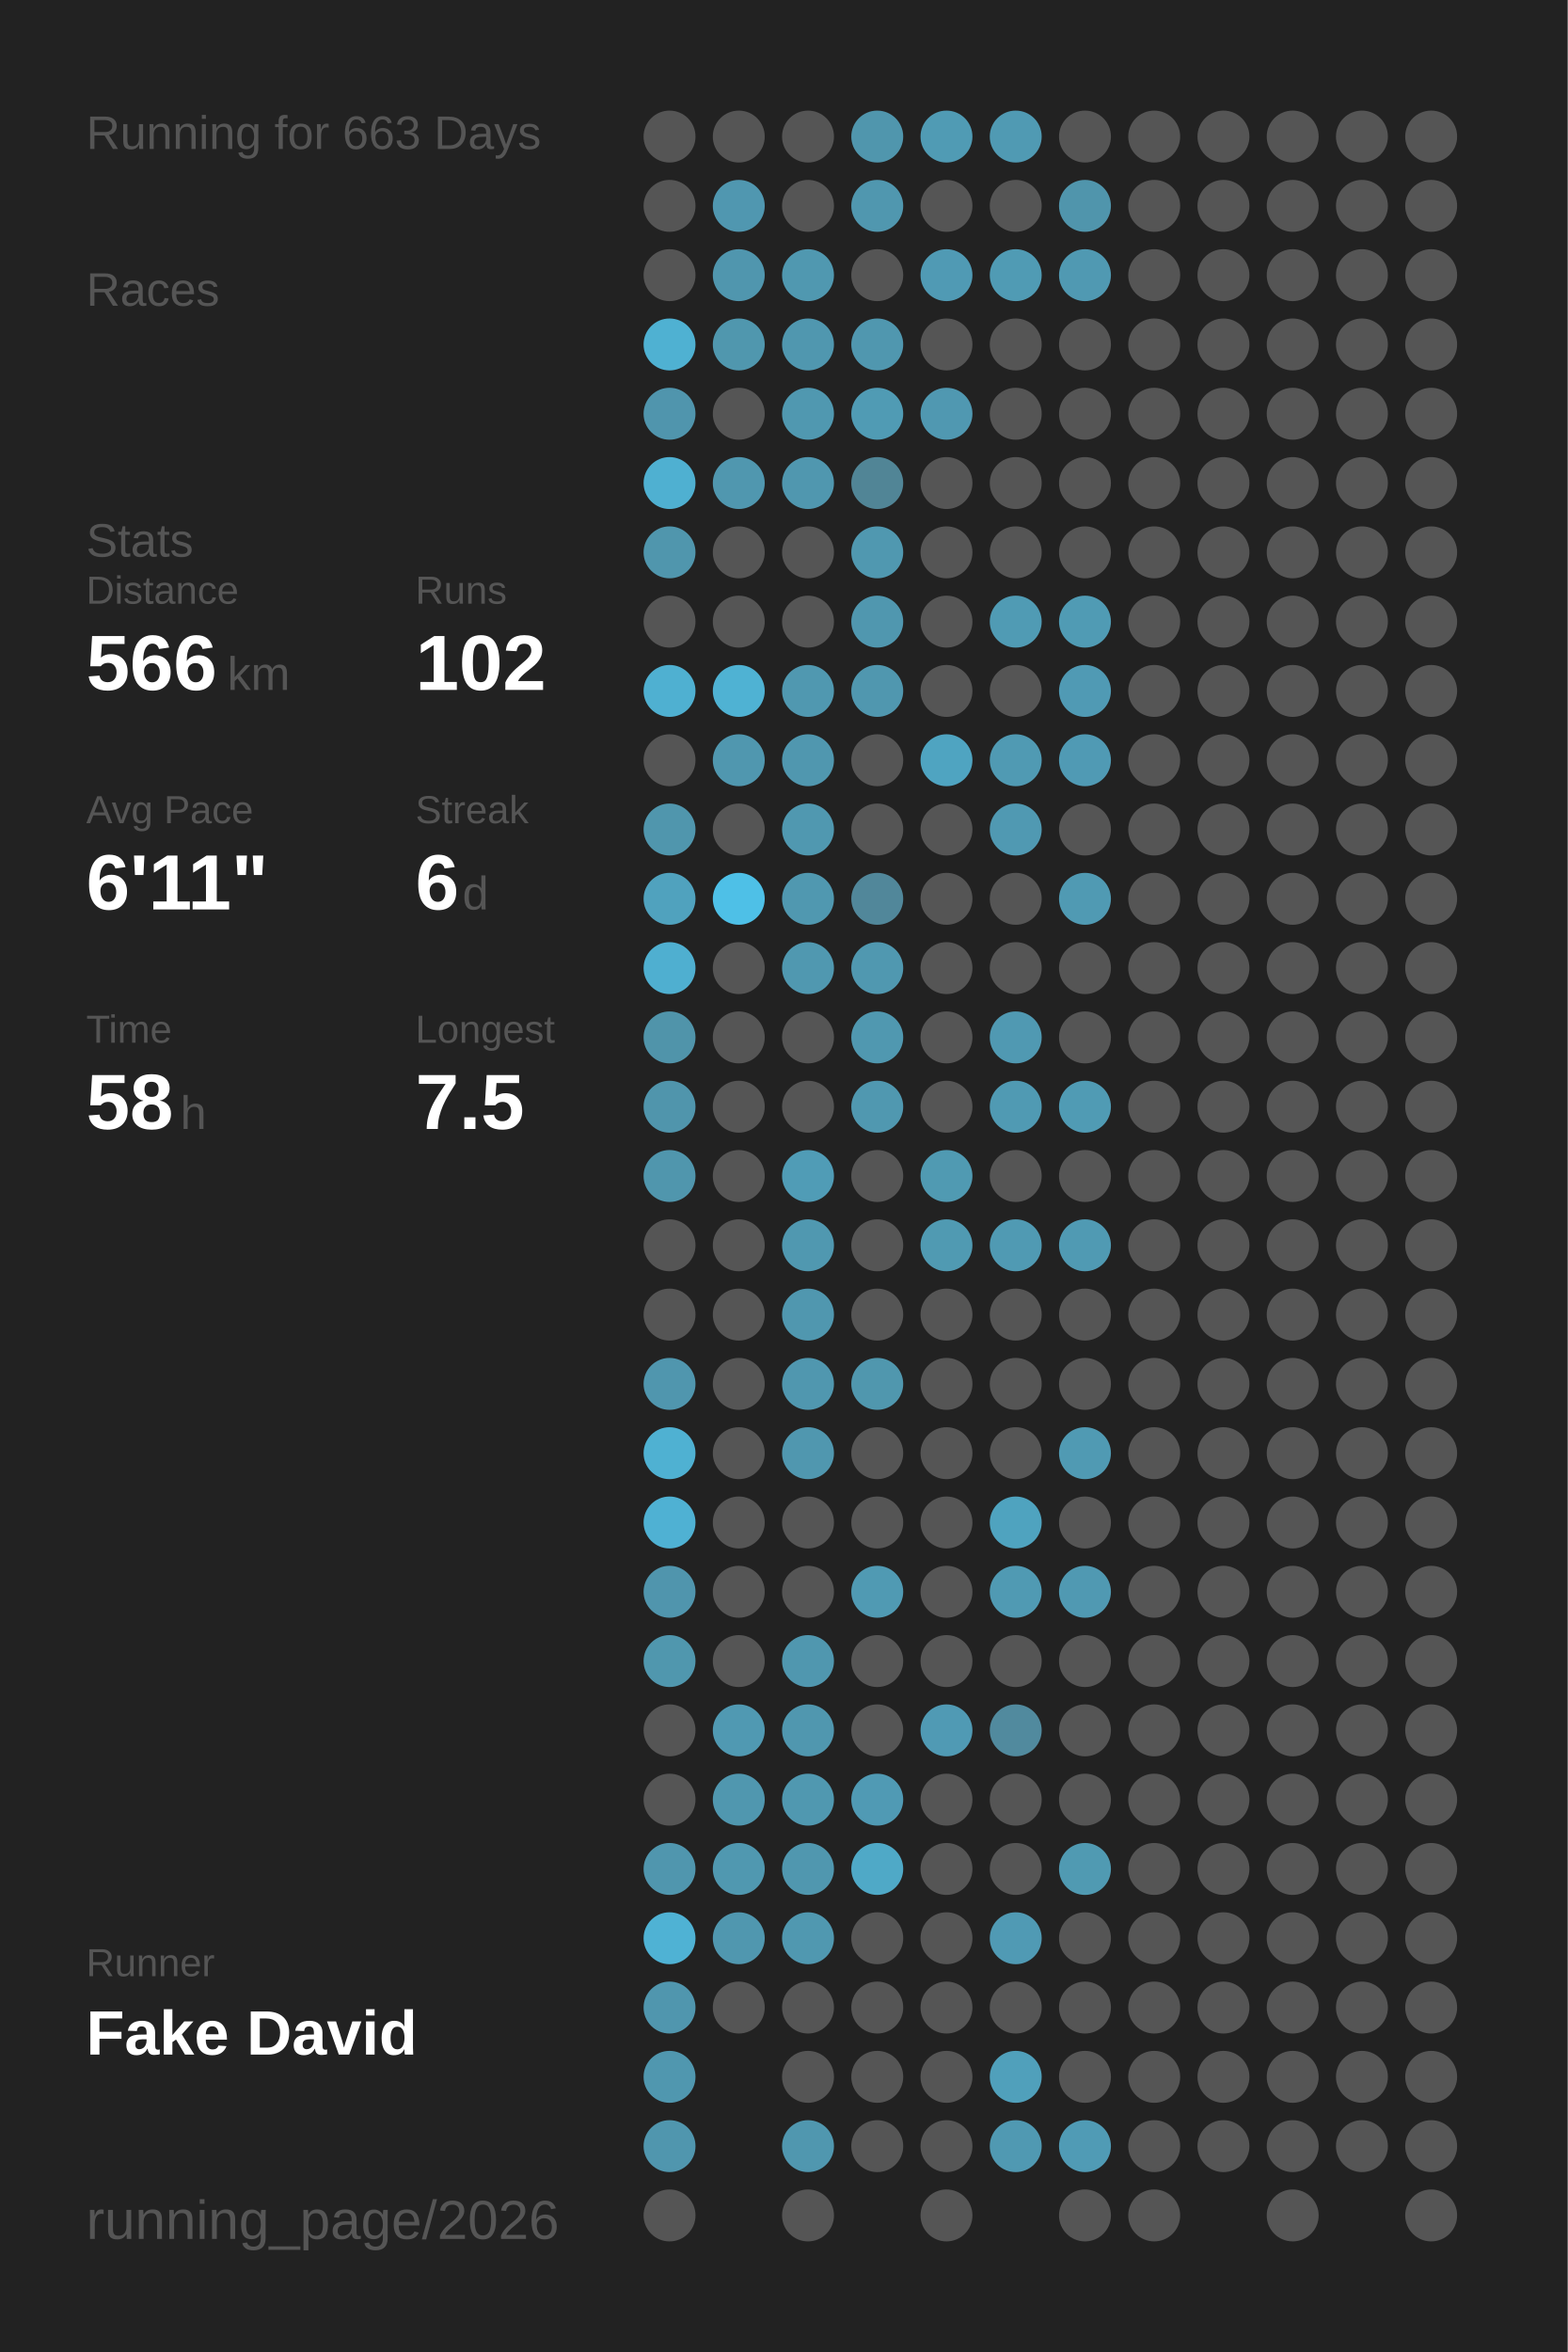
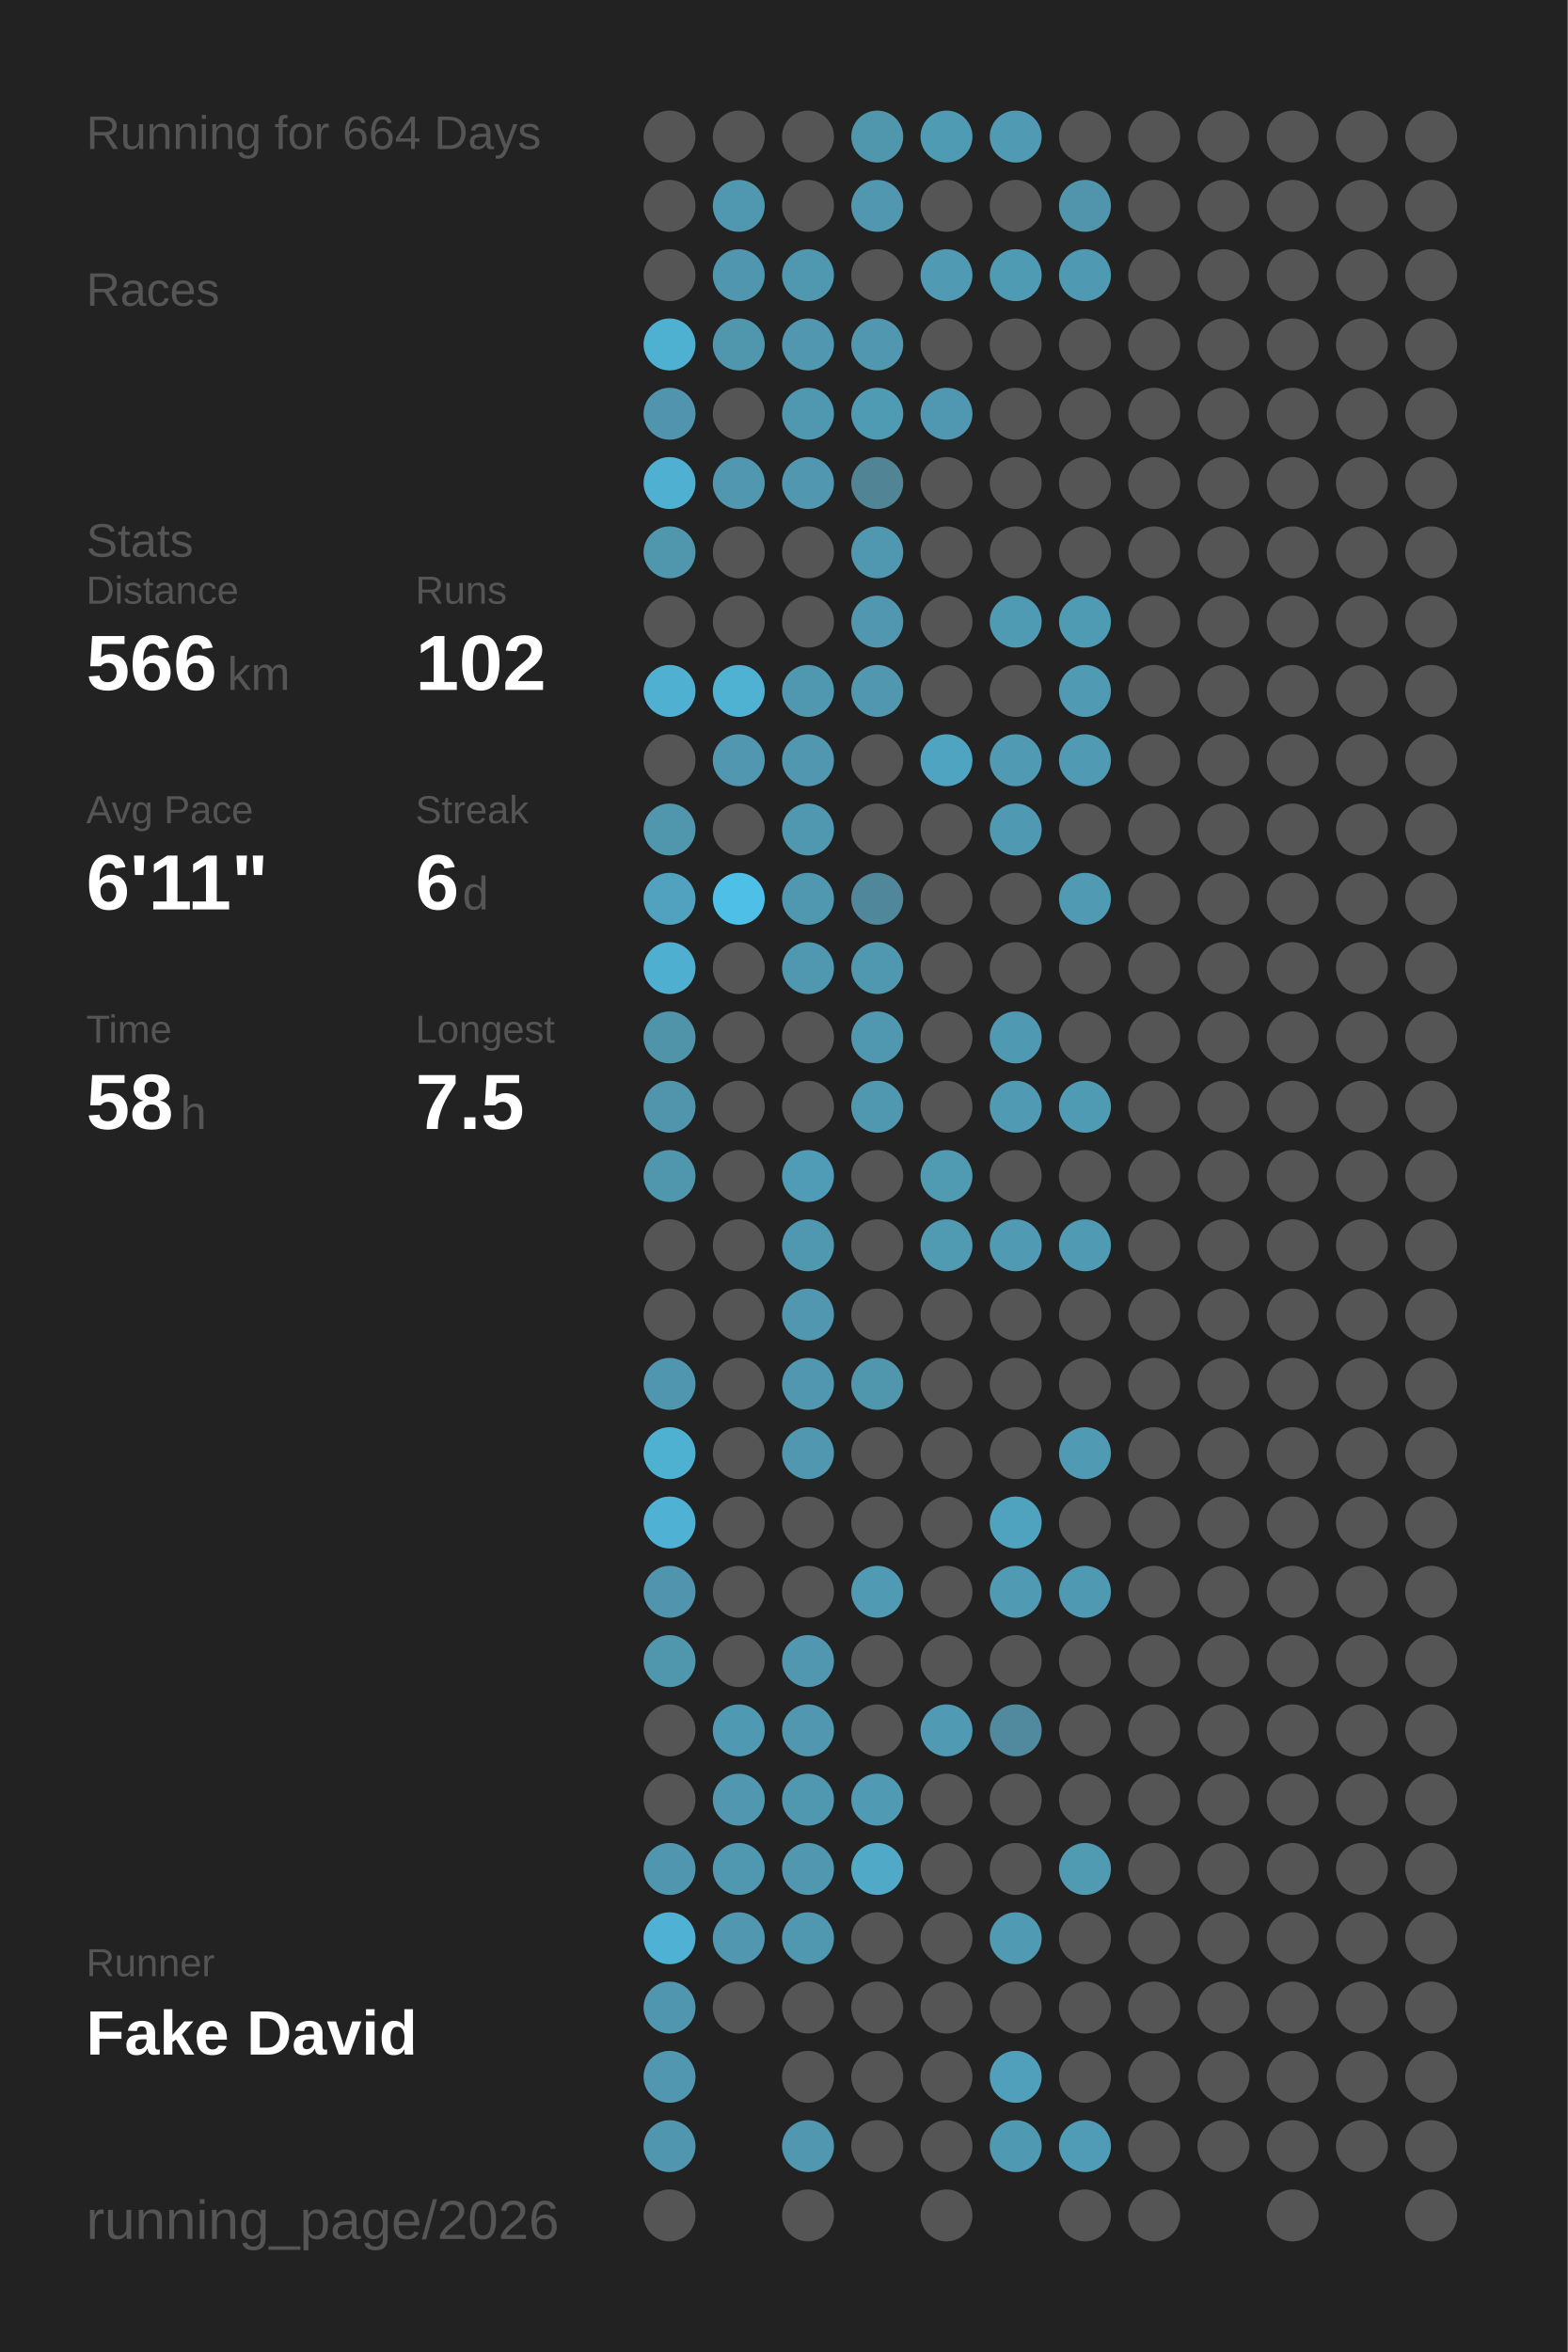
<svg xmlns="http://www.w3.org/2000/svg" baseProfile="full" height="300mm" version="1.1" viewBox="0,0,200,300" width="200mm">
  <defs />
  <rect fill="#222222" height="300" width="200" x="0" y="0" />
-   <text fill="#555555" style="font-size:6px; font-family:Arial;" x="11" y="19">Running for 663 Days</text>
+   <text fill="#555555" style="font-size:6px; font-family:Arial;" x="11" y="19">Running for 664 Days</text>
  <text fill="#555555" style="font-size:6px; font-family:Arial;" x="11" y="39">Races</text>
  <text fill="#555555" style="font-size:6px; font-family:Arial;" x="11" y="71">Stats</text>
  <text fill="#555555" style="font-size:5px; font-family:Arial;" x="11" y="77">Distance</text>
  <text fill="#FFFFFF" style="font-size:10px; font-family:Arial; font-weight:bold;" x="11" y="88">566</text>
  <text fill="#555555" style="font-size:6px; font-family:Arial;" x="29" y="88">km</text>
  <text fill="#555555" style="font-size:5px; font-family:Arial;" x="53" y="77">Runs</text>
  <text fill="#FFFFFF" style="font-size:10px; font-family:Arial; font-weight:bold;" x="53" y="88">102</text>
  <text fill="#555555" style="font-size:5px; font-family:Arial;" x="11" y="105">Avg Pace</text>
  <text fill="#FFFFFF" style="font-size:10px; font-family:Arial; font-weight:bold;" x="11" y="116">6'11"</text>
  <text fill="#555555" style="font-size:5px; font-family:Arial;" x="53" y="105">Streak</text>
  <text fill="#FFFFFF" style="font-size:10px; font-family:Arial; font-weight:bold;" x="53" y="116">6</text>
  <text fill="#555555" style="font-size:6px; font-family:Arial;" x="59" y="116">d</text>
  <text fill="#555555" style="font-size:5px; font-family:Arial;" x="11" y="133">Time</text>
  <text fill="#FFFFFF" style="font-size:10px; font-family:Arial; font-weight:bold;" x="11" y="144">58</text>
  <text fill="#555555" style="font-size:6px; font-family:Arial;" x="23" y="144">h</text>
  <text fill="#555555" style="font-size:5px; font-family:Arial;" x="53" y="133">Longest</text>
  <text fill="#FFFFFF" style="font-size:10px; font-family:Arial; font-weight:bold;" x="53" y="144">7.5</text>
  <text fill="#555555" style="font-size:5px; font-family:Arial;" x="11" y="252.065">Runner</text>
  <text fill="#FFFFFF" style="font-size:8px; font-family:Arial; font-weight:bold;" x="11" y="262.065">Fake David</text>
  <text fill="#555555" style="font-size:7px; font-family:Arial;" x="11" y="285.581">running_page/2026</text>
  <circle cx="85.417" cy="17.419" fill="#555555" r="3.312" />
  <circle cx="85.417" cy="26.258" fill="#555555" r="3.312" />
  <circle cx="85.417" cy="35.097" fill="#555555" r="3.312" />
  <circle cx="85.417" cy="43.935" fill="#4fb1d2" r="3.312" />
  <circle cx="85.417" cy="52.774" fill="#5095ad" r="3.312" />
  <circle cx="85.417" cy="61.613" fill="#4fb0d1" r="3.312" />
  <circle cx="85.417" cy="70.452" fill="#5096ad" r="3.312" />
  <circle cx="85.417" cy="79.29" fill="#555555" r="3.312" />
  <circle cx="85.417" cy="88.129" fill="#4fb0d1" r="3.312" />
  <circle cx="85.417" cy="96.968" fill="#555555" r="3.312" />
  <circle cx="85.417" cy="105.806" fill="#5096ad" r="3.312" />
  <circle cx="85.417" cy="114.645" fill="#50a2be" r="3.312" />
  <circle cx="85.417" cy="123.484" fill="#4fafd0" r="3.312" />
  <circle cx="85.417" cy="132.323" fill="#5094aa" r="3.312" />
  <circle cx="85.417" cy="141.161" fill="#5095ac" r="3.312" />
  <circle cx="85.417" cy="150" fill="#5096ad" r="3.312" />
  <circle cx="85.417" cy="158.839" fill="#555555" r="3.312" />
  <circle cx="85.417" cy="167.677" fill="#555555" r="3.312" />
  <circle cx="85.417" cy="176.516" fill="#5096ae" r="3.312" />
  <circle cx="85.417" cy="185.355" fill="#4fb1d2" r="3.312" />
  <circle cx="85.417" cy="194.194" fill="#4fb1d3" r="3.312" />
  <circle cx="85.417" cy="203.032" fill="#5095ad" r="3.312" />
  <circle cx="85.417" cy="211.871" fill="#5097ae" r="3.312" />
  <circle cx="85.417" cy="220.71" fill="#555555" r="3.312" />
  <circle cx="85.417" cy="229.548" fill="#555555" r="3.312" />
  <circle cx="85.417" cy="238.387" fill="#5096ae" r="3.312" />
  <circle cx="85.417" cy="247.226" fill="#4fb2d4" r="3.312" />
  <circle cx="85.417" cy="256.065" fill="#5096ae" r="3.312" />
  <circle cx="85.417" cy="264.903" fill="#5097af" r="3.312" />
  <circle cx="85.417" cy="273.742" fill="#5096ae" r="3.312" />
  <circle cx="85.417" cy="282.581" fill="#555555" r="3.312" />
  <circle cx="94.25" cy="17.419" fill="#555555" r="3.312" />
  <circle cx="94.25" cy="26.258" fill="#5097b0" r="3.312" />
  <circle cx="94.25" cy="35.097" fill="#5096ae" r="3.312" />
  <circle cx="94.25" cy="43.935" fill="#5097ae" r="3.312" />
  <circle cx="94.25" cy="52.774" fill="#555555" r="3.312" />
  <circle cx="94.25" cy="61.613" fill="#5097af" r="3.312" />
  <circle cx="94.25" cy="70.452" fill="#555555" r="3.312" />
  <circle cx="94.25" cy="79.29" fill="#555555" r="3.312" />
  <circle cx="94.25" cy="88.129" fill="#4fb2d3" r="3.312" />
  <circle cx="94.25" cy="96.968" fill="#5097af" r="3.312" />
  <circle cx="94.25" cy="105.806" fill="#555555" r="3.312" />
  <circle cx="94.25" cy="114.645" fill="#4ec0e7" r="3.312" />
  <circle cx="94.25" cy="123.484" fill="#555555" r="3.312" />
  <circle cx="94.25" cy="132.323" fill="#555555" r="3.312" />
  <circle cx="94.25" cy="141.161" fill="#555555" r="3.312" />
  <circle cx="94.25" cy="150" fill="#555555" r="3.312" />
  <circle cx="94.25" cy="158.839" fill="#555555" r="3.312" />
  <circle cx="94.25" cy="167.677" fill="#555555" r="3.312" />
  <circle cx="94.25" cy="176.516" fill="#555555" r="3.312" />
  <circle cx="94.25" cy="185.355" fill="#555555" r="3.312" />
  <circle cx="94.25" cy="194.194" fill="#555555" r="3.312" />
  <circle cx="94.25" cy="203.032" fill="#555555" r="3.312" />
  <circle cx="94.25" cy="211.871" fill="#555555" r="3.312" />
  <circle cx="94.25" cy="220.71" fill="#5099b2" r="3.312" />
  <circle cx="94.25" cy="229.548" fill="#5097af" r="3.312" />
  <circle cx="94.25" cy="238.387" fill="#5098b0" r="3.312" />
  <circle cx="94.25" cy="247.226" fill="#5097af" r="3.312" />
  <circle cx="94.25" cy="256.065" fill="#555555" r="3.312" />
  <circle cx="103.083" cy="17.419" fill="#555555" r="3.312" />
  <circle cx="103.083" cy="26.258" fill="#555555" r="3.312" />
  <circle cx="103.083" cy="35.097" fill="#5098b0" r="3.312" />
  <circle cx="103.083" cy="43.935" fill="#5097af" r="3.312" />
  <circle cx="103.083" cy="52.774" fill="#5098b0" r="3.312" />
  <circle cx="103.083" cy="61.613" fill="#5097af" r="3.312" />
  <circle cx="103.083" cy="70.452" fill="#555555" r="3.312" />
  <circle cx="103.083" cy="79.29" fill="#555555" r="3.312" />
  <circle cx="103.083" cy="88.129" fill="#5098b0" r="3.312" />
  <circle cx="103.083" cy="96.968" fill="#5097af" r="3.312" />
  <circle cx="103.083" cy="105.806" fill="#5098b0" r="3.312" />
  <circle cx="103.083" cy="114.645" fill="#5098b0" r="3.312" />
  <circle cx="103.083" cy="123.484" fill="#5098b0" r="3.312" />
  <circle cx="103.083" cy="132.323" fill="#555555" r="3.312" />
  <circle cx="103.083" cy="141.161" fill="#555555" r="3.312" />
  <circle cx="103.083" cy="150" fill="#509cb6" r="3.312" />
  <circle cx="103.083" cy="158.839" fill="#5098b0" r="3.312" />
  <circle cx="103.083" cy="167.677" fill="#5097af" r="3.312" />
  <circle cx="103.083" cy="176.516" fill="#5097af" r="3.312" />
  <circle cx="103.083" cy="185.355" fill="#5097af" r="3.312" />
  <circle cx="103.083" cy="194.194" fill="#555555" r="3.312" />
  <circle cx="103.083" cy="203.032" fill="#555555" r="3.312" />
  <circle cx="103.083" cy="211.871" fill="#5097af" r="3.312" />
  <circle cx="103.083" cy="220.71" fill="#5097af" r="3.312" />
  <circle cx="103.083" cy="229.548" fill="#5098b0" r="3.312" />
  <circle cx="103.083" cy="238.387" fill="#5097af" r="3.312" />
  <circle cx="103.083" cy="247.226" fill="#5098b0" r="3.312" />
  <circle cx="103.083" cy="256.065" fill="#555555" r="3.312" />
  <circle cx="103.083" cy="264.903" fill="#555555" r="3.312" />
  <circle cx="103.083" cy="273.742" fill="#5097af" r="3.312" />
  <circle cx="103.083" cy="282.581" fill="#555555" r="3.312" />
  <circle cx="111.917" cy="17.419" fill="#5096ad" r="3.312" />
  <circle cx="111.917" cy="26.258" fill="#5097af" r="3.312" />
  <circle cx="111.917" cy="35.097" fill="#555555" r="3.312" />
  <circle cx="111.917" cy="43.935" fill="#5097af" r="3.312" />
  <circle cx="111.917" cy="52.774" fill="#509bb4" r="3.312" />
  <circle cx="111.917" cy="61.613" fill="#518596" r="3.312" />
  <circle cx="111.917" cy="70.452" fill="#5098b0" r="3.312" />
  <circle cx="111.917" cy="79.29" fill="#5097af" r="3.312" />
  <circle cx="111.917" cy="88.129" fill="#5097af" r="3.312" />
  <circle cx="111.917" cy="96.968" fill="#555555" r="3.312" />
  <circle cx="111.917" cy="105.806" fill="#555555" r="3.312" />
  <circle cx="111.917" cy="114.645" fill="#51879a" r="3.312" />
  <circle cx="111.917" cy="123.484" fill="#5098b0" r="3.312" />
  <circle cx="111.917" cy="132.323" fill="#5098b0" r="3.312" />
  <circle cx="111.917" cy="141.161" fill="#5098b0" r="3.312" />
  <circle cx="111.917" cy="150" fill="#555555" r="3.312" />
  <circle cx="111.917" cy="158.839" fill="#555555" r="3.312" />
  <circle cx="111.917" cy="167.677" fill="#555555" r="3.312" />
  <circle cx="111.917" cy="176.516" fill="#5097ae" r="3.312" />
  <circle cx="111.917" cy="185.355" fill="#555555" r="3.312" />
  <circle cx="111.917" cy="194.194" fill="#555555" r="3.312" />
  <circle cx="111.917" cy="203.032" fill="#509ab3" r="3.312" />
  <circle cx="111.917" cy="211.871" fill="#555555" r="3.312" />
  <circle cx="111.917" cy="220.71" fill="#555555" r="3.312" />
  <circle cx="111.917" cy="229.548" fill="#509ab4" r="3.312" />
  <circle cx="111.917" cy="238.387" fill="#4fa9c7" r="3.312" />
  <circle cx="111.917" cy="247.226" fill="#555555" r="3.312" />
  <circle cx="111.917" cy="256.065" fill="#555555" r="3.312" />
  <circle cx="111.917" cy="264.903" fill="#555555" r="3.312" />
  <circle cx="111.917" cy="273.742" fill="#555555" r="3.312" />
  <circle cx="120.75" cy="17.419" fill="#509bb4" r="3.312" />
  <circle cx="120.75" cy="26.258" fill="#555555" r="3.312" />
  <circle cx="120.75" cy="35.097" fill="#509ab4" r="3.312" />
  <circle cx="120.75" cy="43.935" fill="#555555" r="3.312" />
  <circle cx="120.75" cy="52.774" fill="#5098b1" r="3.312" />
  <circle cx="120.75" cy="61.613" fill="#555555" r="3.312" />
  <circle cx="120.75" cy="70.452" fill="#555555" r="3.312" />
  <circle cx="120.75" cy="79.29" fill="#555555" r="3.312" />
  <circle cx="120.75" cy="88.129" fill="#555555" r="3.312" />
  <circle cx="120.75" cy="96.968" fill="#4fa4c1" r="3.312" />
  <circle cx="120.75" cy="105.806" fill="#555555" r="3.312" />
  <circle cx="120.75" cy="114.645" fill="#555555" r="3.312" />
  <circle cx="120.75" cy="123.484" fill="#555555" r="3.312" />
  <circle cx="120.75" cy="132.323" fill="#555555" r="3.312" />
  <circle cx="120.75" cy="141.161" fill="#555555" r="3.312" />
  <circle cx="120.75" cy="150" fill="#509ab2" r="3.312" />
  <circle cx="120.75" cy="158.839" fill="#509ab2" r="3.312" />
  <circle cx="120.75" cy="167.677" fill="#555555" r="3.312" />
  <circle cx="120.75" cy="176.516" fill="#555555" r="3.312" />
  <circle cx="120.75" cy="185.355" fill="#555555" r="3.312" />
  <circle cx="120.75" cy="194.194" fill="#555555" r="3.312" />
  <circle cx="120.75" cy="203.032" fill="#555555" r="3.312" />
  <circle cx="120.75" cy="211.871" fill="#555555" r="3.312" />
  <circle cx="120.75" cy="220.71" fill="#509ab4" r="3.312" />
  <circle cx="120.75" cy="229.548" fill="#555555" r="3.312" />
  <circle cx="120.75" cy="238.387" fill="#555555" r="3.312" />
  <circle cx="120.75" cy="247.226" fill="#555555" r="3.312" />
  <circle cx="120.75" cy="256.065" fill="#555555" r="3.312" />
  <circle cx="120.75" cy="264.903" fill="#555555" r="3.312" />
  <circle cx="120.75" cy="273.742" fill="#555555" r="3.312" />
  <circle cx="120.75" cy="282.581" fill="#555555" r="3.312" />
  <circle cx="129.583" cy="17.419" fill="#509ab3" r="3.312" />
  <circle cx="129.583" cy="26.258" fill="#555555" r="3.312" />
  <circle cx="129.583" cy="35.097" fill="#509bb4" r="3.312" />
  <circle cx="129.583" cy="43.935" fill="#555555" r="3.312" />
  <circle cx="129.583" cy="52.774" fill="#555555" r="3.312" />
  <circle cx="129.583" cy="61.613" fill="#555555" r="3.312" />
  <circle cx="129.583" cy="70.452" fill="#555555" r="3.312" />
  <circle cx="129.583" cy="79.29" fill="#509bb4" r="3.312" />
  <circle cx="129.583" cy="88.129" fill="#555555" r="3.312" />
  <circle cx="129.583" cy="96.968" fill="#509ab3" r="3.312" />
  <circle cx="129.583" cy="105.806" fill="#5099b2" r="3.312" />
  <circle cx="129.583" cy="114.645" fill="#555555" r="3.312" />
  <circle cx="129.583" cy="123.484" fill="#555555" r="3.312" />
  <circle cx="129.583" cy="132.323" fill="#5099b2" r="3.312" />
  <circle cx="129.583" cy="141.161" fill="#509ab3" r="3.312" />
  <circle cx="129.583" cy="150" fill="#555555" r="3.312" />
  <circle cx="129.583" cy="158.839" fill="#509ab3" r="3.312" />
  <circle cx="129.583" cy="167.677" fill="#555555" r="3.312" />
  <circle cx="129.583" cy="176.516" fill="#555555" r="3.312" />
  <circle cx="129.583" cy="185.355" fill="#555555" r="3.312" />
  <circle cx="129.583" cy="194.194" fill="#4fa3bf" r="3.312" />
  <circle cx="129.583" cy="203.032" fill="#509ab3" r="3.312" />
  <circle cx="129.583" cy="211.871" fill="#555555" r="3.312" />
  <circle cx="129.583" cy="220.71" fill="#518a9e" r="3.312" />
  <circle cx="129.583" cy="229.548" fill="#555555" r="3.312" />
  <circle cx="129.583" cy="238.387" fill="#555555" r="3.312" />
  <circle cx="129.583" cy="247.226" fill="#509ab4" r="3.312" />
  <circle cx="129.583" cy="256.065" fill="#555555" r="3.312" />
  <circle cx="129.583" cy="264.903" fill="#50a0bb" r="3.312" />
  <circle cx="129.583" cy="273.742" fill="#5099b2" r="3.312" />
  <circle cx="138.417" cy="17.419" fill="#555555" r="3.312" />
  <circle cx="138.417" cy="26.258" fill="#5095ac" r="3.312" />
  <circle cx="138.417" cy="35.097" fill="#5099b2" r="3.312" />
  <circle cx="138.417" cy="43.935" fill="#555555" r="3.312" />
  <circle cx="138.417" cy="52.774" fill="#555555" r="3.312" />
  <circle cx="138.417" cy="61.613" fill="#555555" r="3.312" />
  <circle cx="138.417" cy="70.452" fill="#555555" r="3.312" />
  <circle cx="138.417" cy="79.29" fill="#509bb4" r="3.312" />
  <circle cx="138.417" cy="88.129" fill="#509ab4" r="3.312" />
  <circle cx="138.417" cy="96.968" fill="#509ab4" r="3.312" />
  <circle cx="138.417" cy="105.806" fill="#555555" r="3.312" />
  <circle cx="138.417" cy="114.645" fill="#509ab3" r="3.312" />
  <circle cx="138.417" cy="123.484" fill="#555555" r="3.312" />
  <circle cx="138.417" cy="132.323" fill="#555555" r="3.312" />
  <circle cx="138.417" cy="141.161" fill="#509bb4" r="3.312" />
  <circle cx="138.417" cy="150" fill="#555555" r="3.312" />
  <circle cx="138.417" cy="158.839" fill="#509ab3" r="3.312" />
  <circle cx="138.417" cy="167.677" fill="#555555" r="3.312" />
  <circle cx="138.417" cy="176.516" fill="#555555" r="3.312" />
  <circle cx="138.417" cy="185.355" fill="#509ab3" r="3.312" />
  <circle cx="138.417" cy="194.194" fill="#555555" r="3.312" />
  <circle cx="138.417" cy="203.032" fill="#5099b2" r="3.312" />
  <circle cx="138.417" cy="211.871" fill="#555555" r="3.312" />
  <circle cx="138.417" cy="220.71" fill="#555555" r="3.312" />
  <circle cx="138.417" cy="229.548" fill="#555555" r="3.312" />
  <circle cx="138.417" cy="238.387" fill="#509ab2" r="3.312" />
  <circle cx="138.417" cy="247.226" fill="#555555" r="3.312" />
  <circle cx="138.417" cy="256.065" fill="#555555" r="3.312" />
  <circle cx="138.417" cy="264.903" fill="#555555" r="3.312" />
  <circle cx="138.417" cy="273.742" fill="#509bb5" r="3.312" />
  <circle cx="138.417" cy="282.581" fill="#555555" r="3.312" />
  <circle cx="147.25" cy="17.419" fill="#555555" r="3.312" />
  <circle cx="147.25" cy="26.258" fill="#555555" r="3.312" />
  <circle cx="147.25" cy="35.097" fill="#555555" r="3.312" />
  <circle cx="147.25" cy="43.935" fill="#555555" r="3.312" />
  <circle cx="147.25" cy="52.774" fill="#555555" r="3.312" />
  <circle cx="147.25" cy="61.613" fill="#555555" r="3.312" />
  <circle cx="147.25" cy="70.452" fill="#555555" r="3.312" />
  <circle cx="147.25" cy="79.29" fill="#555555" r="3.312" />
  <circle cx="147.25" cy="88.129" fill="#555555" r="3.312" />
  <circle cx="147.25" cy="96.968" fill="#555555" r="3.312" />
  <circle cx="147.25" cy="105.806" fill="#555555" r="3.312" />
  <circle cx="147.25" cy="114.645" fill="#555555" r="3.312" />
  <circle cx="147.25" cy="123.484" fill="#555555" r="3.312" />
  <circle cx="147.25" cy="132.323" fill="#555555" r="3.312" />
  <circle cx="147.25" cy="141.161" fill="#555555" r="3.312" />
  <circle cx="147.25" cy="150" fill="#555555" r="3.312" />
  <circle cx="147.25" cy="158.839" fill="#555555" r="3.312" />
  <circle cx="147.25" cy="167.677" fill="#555555" r="3.312" />
  <circle cx="147.25" cy="176.516" fill="#555555" r="3.312" />
  <circle cx="147.25" cy="185.355" fill="#555555" r="3.312" />
  <circle cx="147.25" cy="194.194" fill="#555555" r="3.312" />
  <circle cx="147.25" cy="203.032" fill="#555555" r="3.312" />
  <circle cx="147.25" cy="211.871" fill="#555555" r="3.312" />
  <circle cx="147.25" cy="220.71" fill="#555555" r="3.312" />
  <circle cx="147.25" cy="229.548" fill="#555555" r="3.312" />
  <circle cx="147.25" cy="238.387" fill="#555555" r="3.312" />
  <circle cx="147.25" cy="247.226" fill="#555555" r="3.312" />
  <circle cx="147.25" cy="256.065" fill="#555555" r="3.312" />
  <circle cx="147.25" cy="264.903" fill="#555555" r="3.312" />
  <circle cx="147.25" cy="273.742" fill="#555555" r="3.312" />
  <circle cx="147.25" cy="282.581" fill="#555555" r="3.312" />
  <circle cx="156.083" cy="17.419" fill="#555555" r="3.312" />
  <circle cx="156.083" cy="26.258" fill="#555555" r="3.312" />
  <circle cx="156.083" cy="35.097" fill="#555555" r="3.312" />
  <circle cx="156.083" cy="43.935" fill="#555555" r="3.312" />
  <circle cx="156.083" cy="52.774" fill="#555555" r="3.312" />
  <circle cx="156.083" cy="61.613" fill="#555555" r="3.312" />
  <circle cx="156.083" cy="70.452" fill="#555555" r="3.312" />
  <circle cx="156.083" cy="79.29" fill="#555555" r="3.312" />
  <circle cx="156.083" cy="88.129" fill="#555555" r="3.312" />
  <circle cx="156.083" cy="96.968" fill="#555555" r="3.312" />
  <circle cx="156.083" cy="105.806" fill="#555555" r="3.312" />
  <circle cx="156.083" cy="114.645" fill="#555555" r="3.312" />
  <circle cx="156.083" cy="123.484" fill="#555555" r="3.312" />
  <circle cx="156.083" cy="132.323" fill="#555555" r="3.312" />
  <circle cx="156.083" cy="141.161" fill="#555555" r="3.312" />
  <circle cx="156.083" cy="150" fill="#555555" r="3.312" />
  <circle cx="156.083" cy="158.839" fill="#555555" r="3.312" />
  <circle cx="156.083" cy="167.677" fill="#555555" r="3.312" />
  <circle cx="156.083" cy="176.516" fill="#555555" r="3.312" />
  <circle cx="156.083" cy="185.355" fill="#555555" r="3.312" />
  <circle cx="156.083" cy="194.194" fill="#555555" r="3.312" />
  <circle cx="156.083" cy="203.032" fill="#555555" r="3.312" />
  <circle cx="156.083" cy="211.871" fill="#555555" r="3.312" />
  <circle cx="156.083" cy="220.71" fill="#555555" r="3.312" />
  <circle cx="156.083" cy="229.548" fill="#555555" r="3.312" />
  <circle cx="156.083" cy="238.387" fill="#555555" r="3.312" />
  <circle cx="156.083" cy="247.226" fill="#555555" r="3.312" />
  <circle cx="156.083" cy="256.065" fill="#555555" r="3.312" />
  <circle cx="156.083" cy="264.903" fill="#555555" r="3.312" />
  <circle cx="156.083" cy="273.742" fill="#555555" r="3.312" />
  <circle cx="164.917" cy="17.419" fill="#555555" r="3.312" />
  <circle cx="164.917" cy="26.258" fill="#555555" r="3.312" />
  <circle cx="164.917" cy="35.097" fill="#555555" r="3.312" />
  <circle cx="164.917" cy="43.935" fill="#555555" r="3.312" />
  <circle cx="164.917" cy="52.774" fill="#555555" r="3.312" />
  <circle cx="164.917" cy="61.613" fill="#555555" r="3.312" />
  <circle cx="164.917" cy="70.452" fill="#555555" r="3.312" />
  <circle cx="164.917" cy="79.29" fill="#555555" r="3.312" />
  <circle cx="164.917" cy="88.129" fill="#555555" r="3.312" />
  <circle cx="164.917" cy="96.968" fill="#555555" r="3.312" />
  <circle cx="164.917" cy="105.806" fill="#555555" r="3.312" />
  <circle cx="164.917" cy="114.645" fill="#555555" r="3.312" />
  <circle cx="164.917" cy="123.484" fill="#555555" r="3.312" />
  <circle cx="164.917" cy="132.323" fill="#555555" r="3.312" />
  <circle cx="164.917" cy="141.161" fill="#555555" r="3.312" />
  <circle cx="164.917" cy="150" fill="#555555" r="3.312" />
  <circle cx="164.917" cy="158.839" fill="#555555" r="3.312" />
  <circle cx="164.917" cy="167.677" fill="#555555" r="3.312" />
  <circle cx="164.917" cy="176.516" fill="#555555" r="3.312" />
  <circle cx="164.917" cy="185.355" fill="#555555" r="3.312" />
  <circle cx="164.917" cy="194.194" fill="#555555" r="3.312" />
  <circle cx="164.917" cy="203.032" fill="#555555" r="3.312" />
  <circle cx="164.917" cy="211.871" fill="#555555" r="3.312" />
  <circle cx="164.917" cy="220.71" fill="#555555" r="3.312" />
  <circle cx="164.917" cy="229.548" fill="#555555" r="3.312" />
  <circle cx="164.917" cy="238.387" fill="#555555" r="3.312" />
  <circle cx="164.917" cy="247.226" fill="#555555" r="3.312" />
  <circle cx="164.917" cy="256.065" fill="#555555" r="3.312" />
  <circle cx="164.917" cy="264.903" fill="#555555" r="3.312" />
  <circle cx="164.917" cy="273.742" fill="#555555" r="3.312" />
  <circle cx="164.917" cy="282.581" fill="#555555" r="3.312" />
  <circle cx="173.75" cy="17.419" fill="#555555" r="3.312" />
  <circle cx="173.75" cy="26.258" fill="#555555" r="3.312" />
  <circle cx="173.75" cy="35.097" fill="#555555" r="3.312" />
  <circle cx="173.75" cy="43.935" fill="#555555" r="3.312" />
  <circle cx="173.75" cy="52.774" fill="#555555" r="3.312" />
  <circle cx="173.75" cy="61.613" fill="#555555" r="3.312" />
  <circle cx="173.75" cy="70.452" fill="#555555" r="3.312" />
  <circle cx="173.75" cy="79.29" fill="#555555" r="3.312" />
  <circle cx="173.75" cy="88.129" fill="#555555" r="3.312" />
  <circle cx="173.75" cy="96.968" fill="#555555" r="3.312" />
  <circle cx="173.75" cy="105.806" fill="#555555" r="3.312" />
  <circle cx="173.75" cy="114.645" fill="#555555" r="3.312" />
  <circle cx="173.75" cy="123.484" fill="#555555" r="3.312" />
  <circle cx="173.75" cy="132.323" fill="#555555" r="3.312" />
  <circle cx="173.75" cy="141.161" fill="#555555" r="3.312" />
  <circle cx="173.75" cy="150" fill="#555555" r="3.312" />
  <circle cx="173.75" cy="158.839" fill="#555555" r="3.312" />
  <circle cx="173.75" cy="167.677" fill="#555555" r="3.312" />
  <circle cx="173.75" cy="176.516" fill="#555555" r="3.312" />
  <circle cx="173.75" cy="185.355" fill="#555555" r="3.312" />
  <circle cx="173.75" cy="194.194" fill="#555555" r="3.312" />
  <circle cx="173.75" cy="203.032" fill="#555555" r="3.312" />
  <circle cx="173.75" cy="211.871" fill="#555555" r="3.312" />
  <circle cx="173.75" cy="220.71" fill="#555555" r="3.312" />
  <circle cx="173.75" cy="229.548" fill="#555555" r="3.312" />
  <circle cx="173.75" cy="238.387" fill="#555555" r="3.312" />
  <circle cx="173.75" cy="247.226" fill="#555555" r="3.312" />
  <circle cx="173.75" cy="256.065" fill="#555555" r="3.312" />
  <circle cx="173.75" cy="264.903" fill="#555555" r="3.312" />
  <circle cx="173.75" cy="273.742" fill="#555555" r="3.312" />
  <circle cx="182.583" cy="17.419" fill="#555555" r="3.312" />
  <circle cx="182.583" cy="26.258" fill="#555555" r="3.312" />
  <circle cx="182.583" cy="35.097" fill="#555555" r="3.312" />
  <circle cx="182.583" cy="43.935" fill="#555555" r="3.312" />
  <circle cx="182.583" cy="52.774" fill="#555555" r="3.312" />
  <circle cx="182.583" cy="61.613" fill="#555555" r="3.312" />
  <circle cx="182.583" cy="70.452" fill="#555555" r="3.312" />
  <circle cx="182.583" cy="79.29" fill="#555555" r="3.312" />
  <circle cx="182.583" cy="88.129" fill="#555555" r="3.312" />
  <circle cx="182.583" cy="96.968" fill="#555555" r="3.312" />
  <circle cx="182.583" cy="105.806" fill="#555555" r="3.312" />
  <circle cx="182.583" cy="114.645" fill="#555555" r="3.312" />
  <circle cx="182.583" cy="123.484" fill="#555555" r="3.312" />
  <circle cx="182.583" cy="132.323" fill="#555555" r="3.312" />
  <circle cx="182.583" cy="141.161" fill="#555555" r="3.312" />
  <circle cx="182.583" cy="150" fill="#555555" r="3.312" />
  <circle cx="182.583" cy="158.839" fill="#555555" r="3.312" />
  <circle cx="182.583" cy="167.677" fill="#555555" r="3.312" />
  <circle cx="182.583" cy="176.516" fill="#555555" r="3.312" />
  <circle cx="182.583" cy="185.355" fill="#555555" r="3.312" />
  <circle cx="182.583" cy="194.194" fill="#555555" r="3.312" />
  <circle cx="182.583" cy="203.032" fill="#555555" r="3.312" />
  <circle cx="182.583" cy="211.871" fill="#555555" r="3.312" />
  <circle cx="182.583" cy="220.71" fill="#555555" r="3.312" />
  <circle cx="182.583" cy="229.548" fill="#555555" r="3.312" />
  <circle cx="182.583" cy="238.387" fill="#555555" r="3.312" />
  <circle cx="182.583" cy="247.226" fill="#555555" r="3.312" />
  <circle cx="182.583" cy="256.065" fill="#555555" r="3.312" />
  <circle cx="182.583" cy="264.903" fill="#555555" r="3.312" />
  <circle cx="182.583" cy="273.742" fill="#555555" r="3.312" />
  <circle cx="182.583" cy="282.581" fill="#555555" r="3.312" />
</svg>
